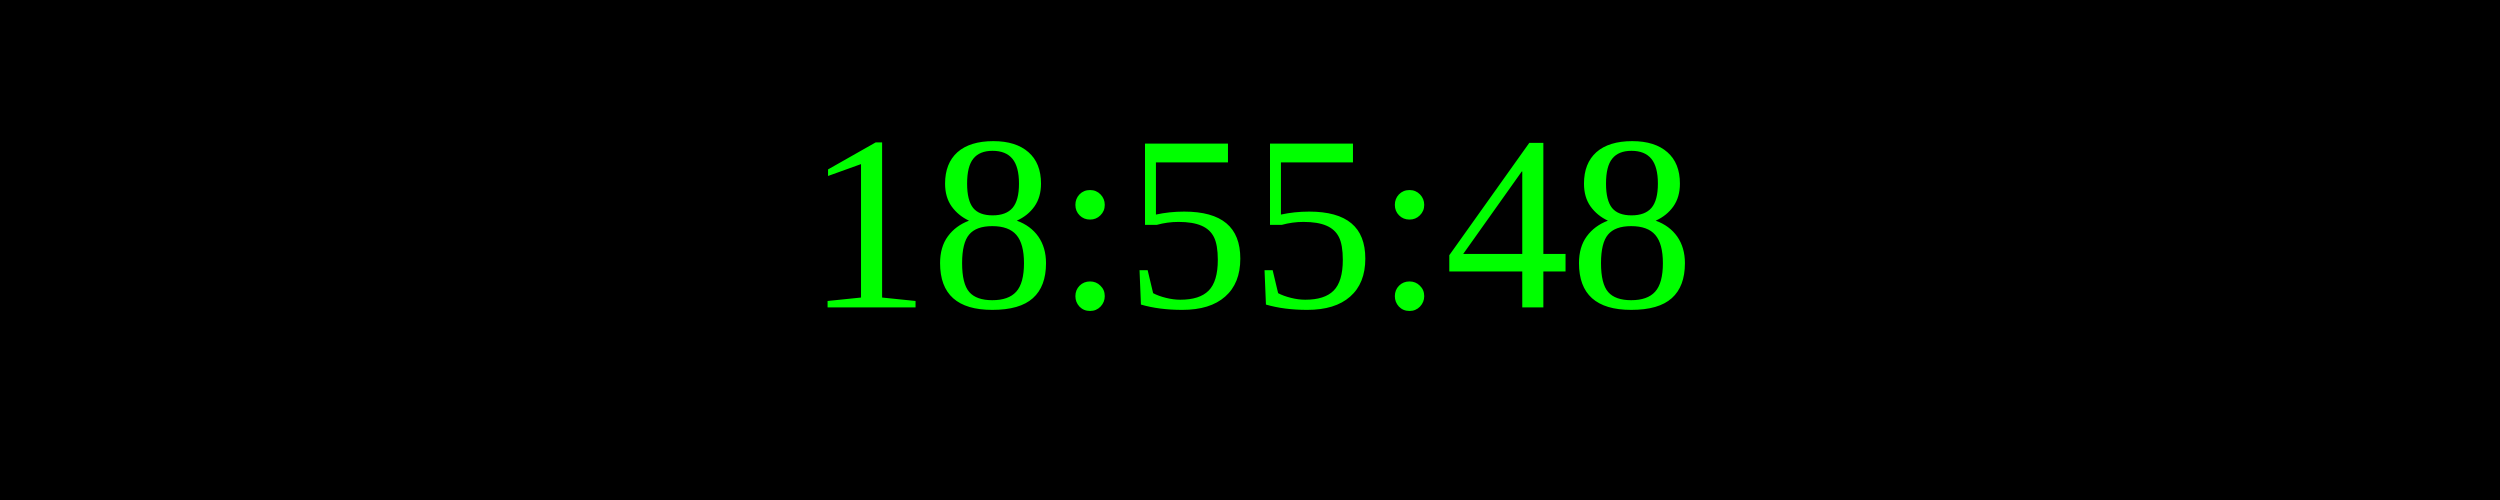
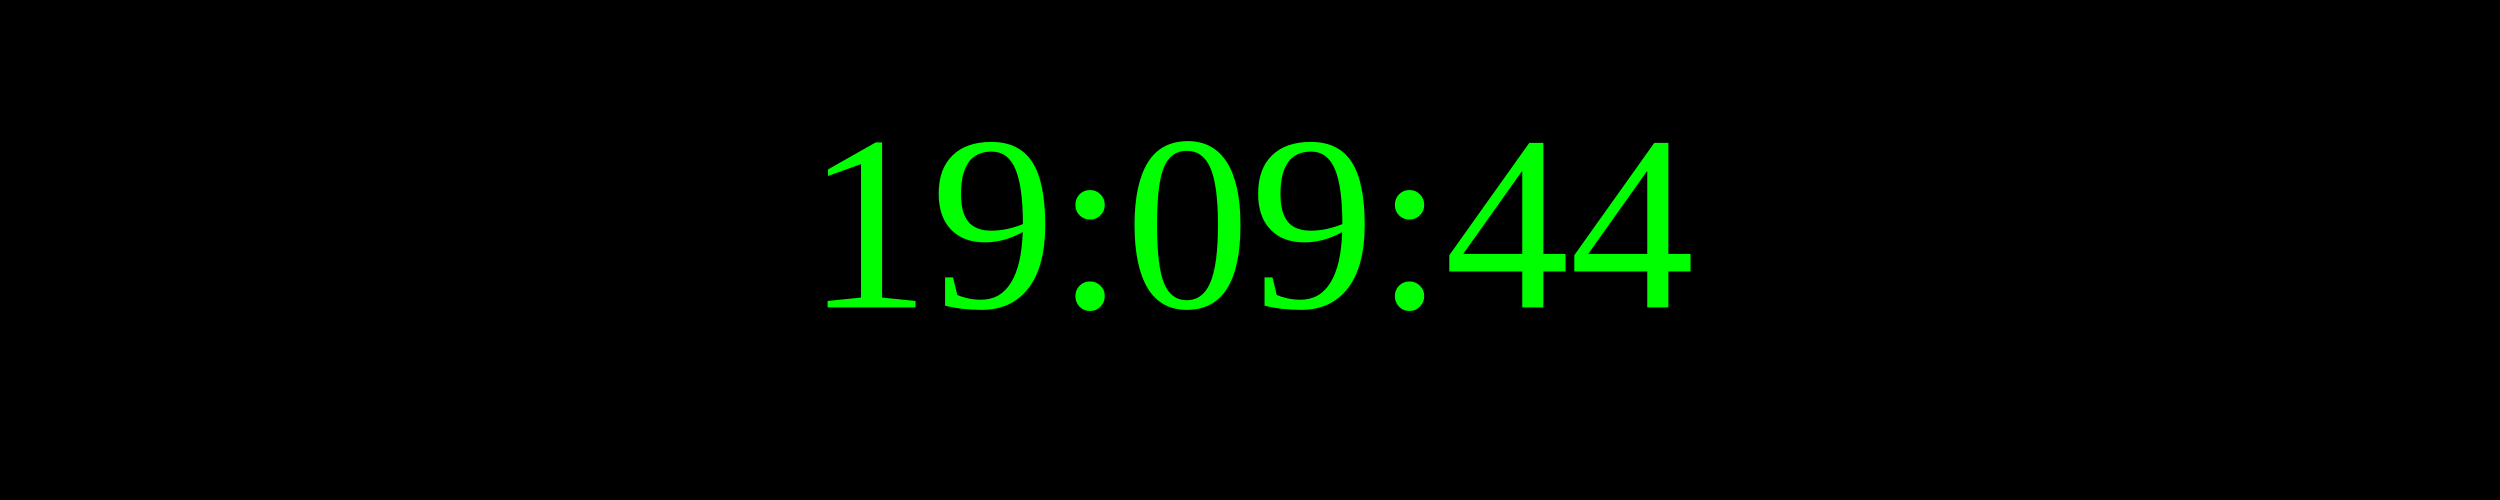
<svg xmlns="http://www.w3.org/2000/svg" width="250" height="50">
  <rect width="100%" height="100%" fill="black" />
  <text x="50%" y="50%" font-size="25" fill="lime" text-anchor="middle" dominant-baseline="middle">
- 18:55:48
+ 19:09:44
</text>
</svg>
